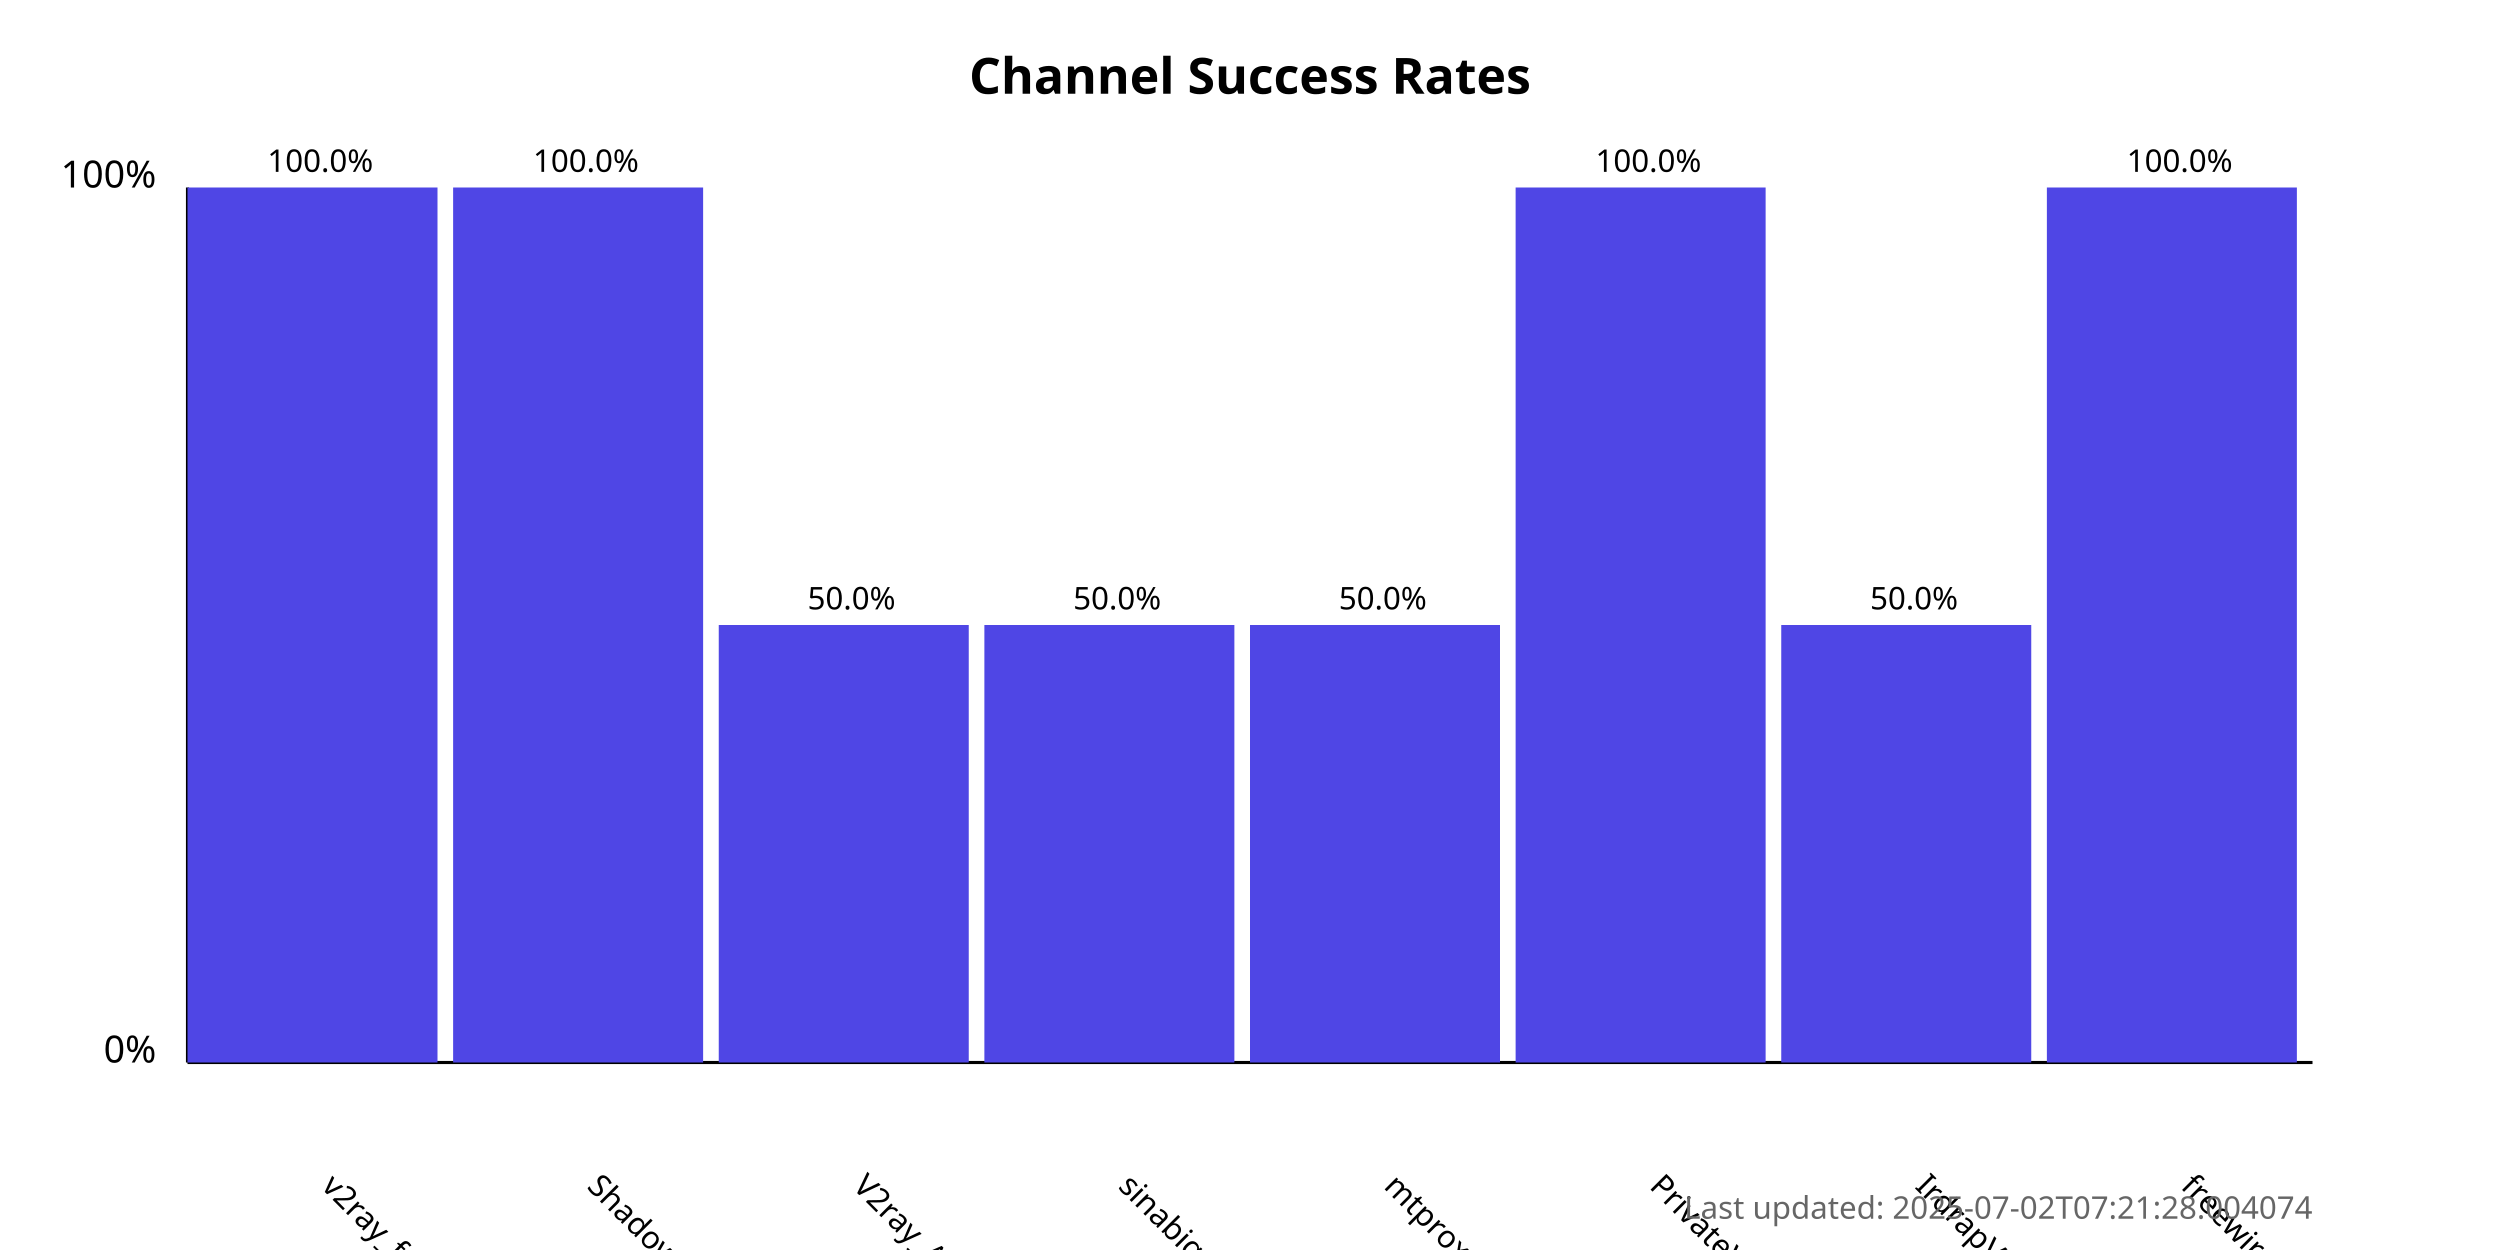
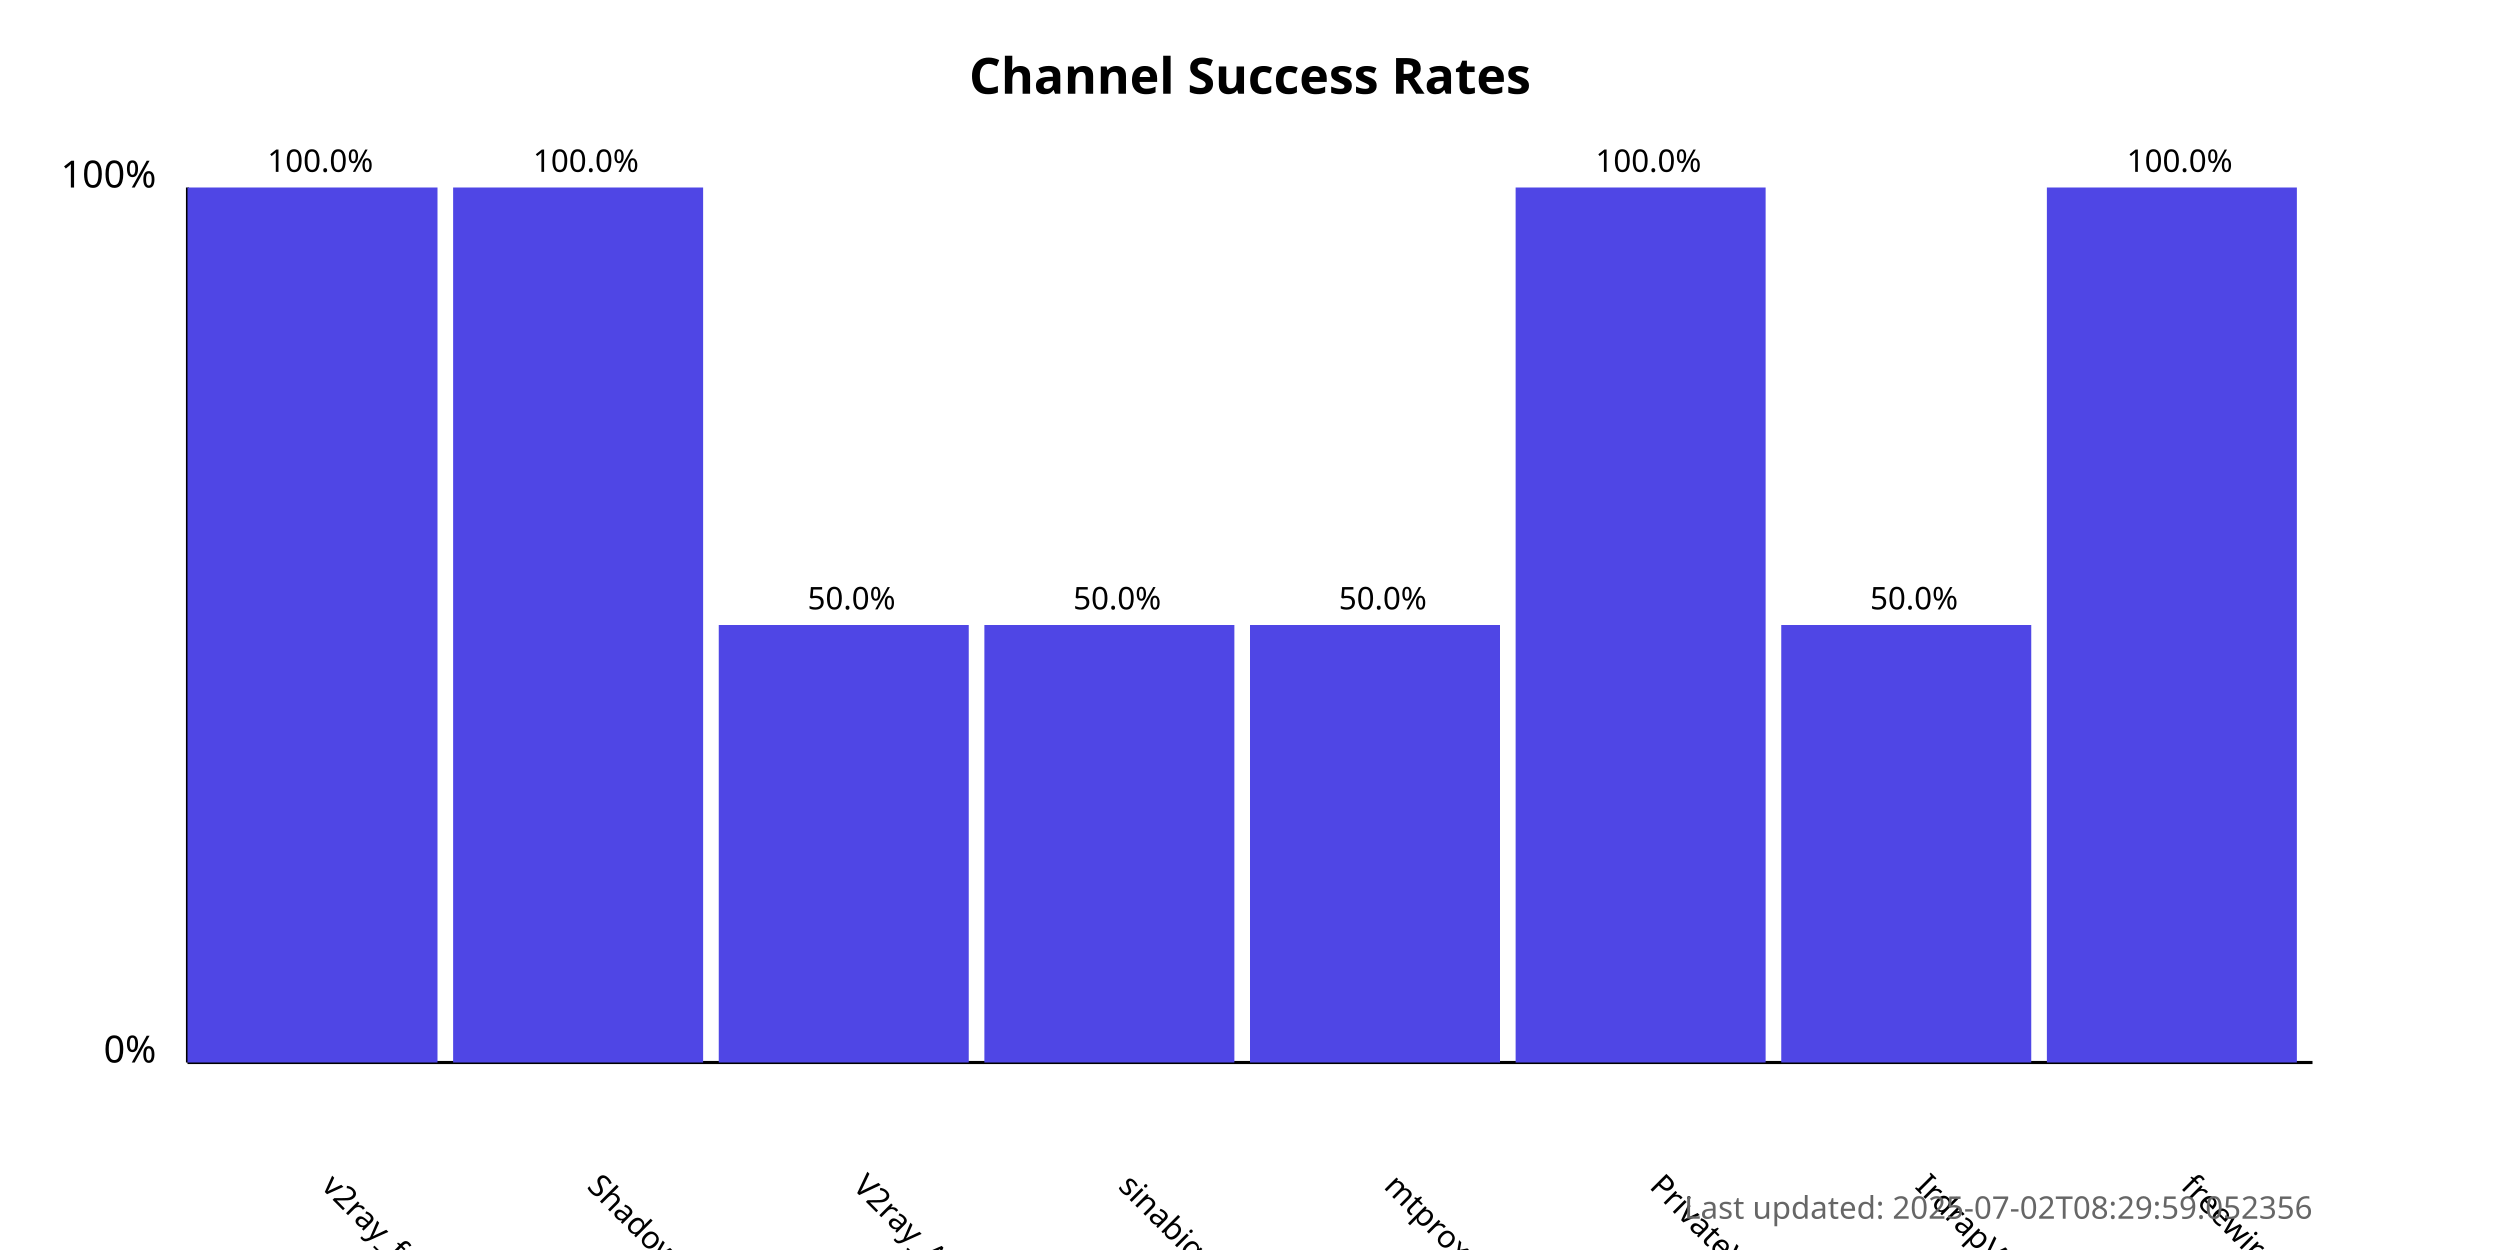
<svg xmlns="http://www.w3.org/2000/svg" width="800" height="400">
  <style>
            .chart-title { font: bold 16px sans-serif; }
            .axis-label { font: 12px sans-serif; }
            .tick-label { font: 10px sans-serif; }
            .bar { fill: #4f46e5; }
            .bar:hover { fill: #6366f1; }
            .timestamp { font: 10px sans-serif; fill: #666; }
        </style>
  <text x="400.0" y="30" text-anchor="middle" class="chart-title">
            Channel Success Rates
        </text>
  <line x1="60" y1="340" x2="60" y2="60" stroke="black" stroke-width="1" />
  <line x1="60" y1="340" x2="740" y2="340" stroke="black" stroke-width="1" />
  <text x="50" y="340" text-anchor="end" class="axis-label">0%</text>
  <text x="50" y="60" text-anchor="end" class="axis-label">100%</text>
  <g>
    <rect x="60" y="60.0" width="80.0" height="280.0" class="bar" />
    <text x="102.5" y="380" transform="rotate(45, 102.5, 380)" text-anchor="start" class="tick-label">
                v2ray_free_conf
            </text>
    <text x="102.5" y="55.0" text-anchor="middle" class="tick-label">
                100.0%
            </text>
  </g>
  <g>
    <rect x="145.0" y="60.0" width="80.0" height="280.0" class="bar" />
    <text x="187.5" y="380" transform="rotate(45, 187.5, 380)" text-anchor="start" class="tick-label">
                ShadowProxy66
            </text>
    <text x="187.5" y="55.0" text-anchor="middle" class="tick-label">
                100.0%
            </text>
  </g>
  <g>
    <rect x="230.0" y="200.0" width="80.0" height="140.0" class="bar" />
    <text x="272.5" y="380" transform="rotate(45, 272.5, 380)" text-anchor="start" class="tick-label">
                V2ray_Alpha
            </text>
    <text x="272.5" y="195.0" text-anchor="middle" class="tick-label">
                50.0%
            </text>
  </g>
  <g>
    <rect x="315.0" y="200.0" width="80.0" height="140.0" class="bar" />
    <text x="357.5" y="380" transform="rotate(45, 357.5, 380)" text-anchor="start" class="tick-label">
                sinabigo
            </text>
    <text x="357.5" y="195.0" text-anchor="middle" class="tick-label">
                50.0%
            </text>
  </g>
  <g>
    <rect x="400.0" y="200.0" width="80.0" height="140.0" class="bar" />
    <text x="442.5" y="380" transform="rotate(45, 442.5, 380)" text-anchor="start" class="tick-label">
                mtproxy_lists
            </text>
    <text x="442.5" y="195.0" text-anchor="middle" class="tick-label">
                50.0%
            </text>
  </g>
  <g>
    <rect x="485.0" y="60.0" width="80.0" height="280.0" class="bar" />
    <text x="527.5" y="380" transform="rotate(45, 527.5, 380)" text-anchor="start" class="tick-label">
                PrivateVPNs
            </text>
    <text x="527.5" y="55.0" text-anchor="middle" class="tick-label">
                100.0%
            </text>
  </g>
  <g>
    <rect x="570.0" y="200.0" width="80.0" height="140.0" class="bar" />
    <text x="612.5" y="380" transform="rotate(45, 612.5, 380)" text-anchor="start" class="tick-label">
                IrdrapVPNnews
            </text>
    <text x="612.5" y="195.0" text-anchor="middle" class="tick-label">
                50.0%
            </text>
  </g>
  <g>
    <rect x="655.0" y="60.0" width="80.0" height="280.0" class="bar" />
    <text x="697.5" y="380" transform="rotate(45, 697.5, 380)" text-anchor="start" class="tick-label">
                freewireguard
            </text>
    <text x="697.5" y="55.0" text-anchor="middle" class="tick-label">
                100.0%
            </text>
  </g>
  <text x="740" y="390" text-anchor="end" class="timestamp">
-             Last updated: 2025-07-02T07:21:28.004074
+             Last updated: 2025-07-02T08:29:59.052356
        </text>
</svg>
